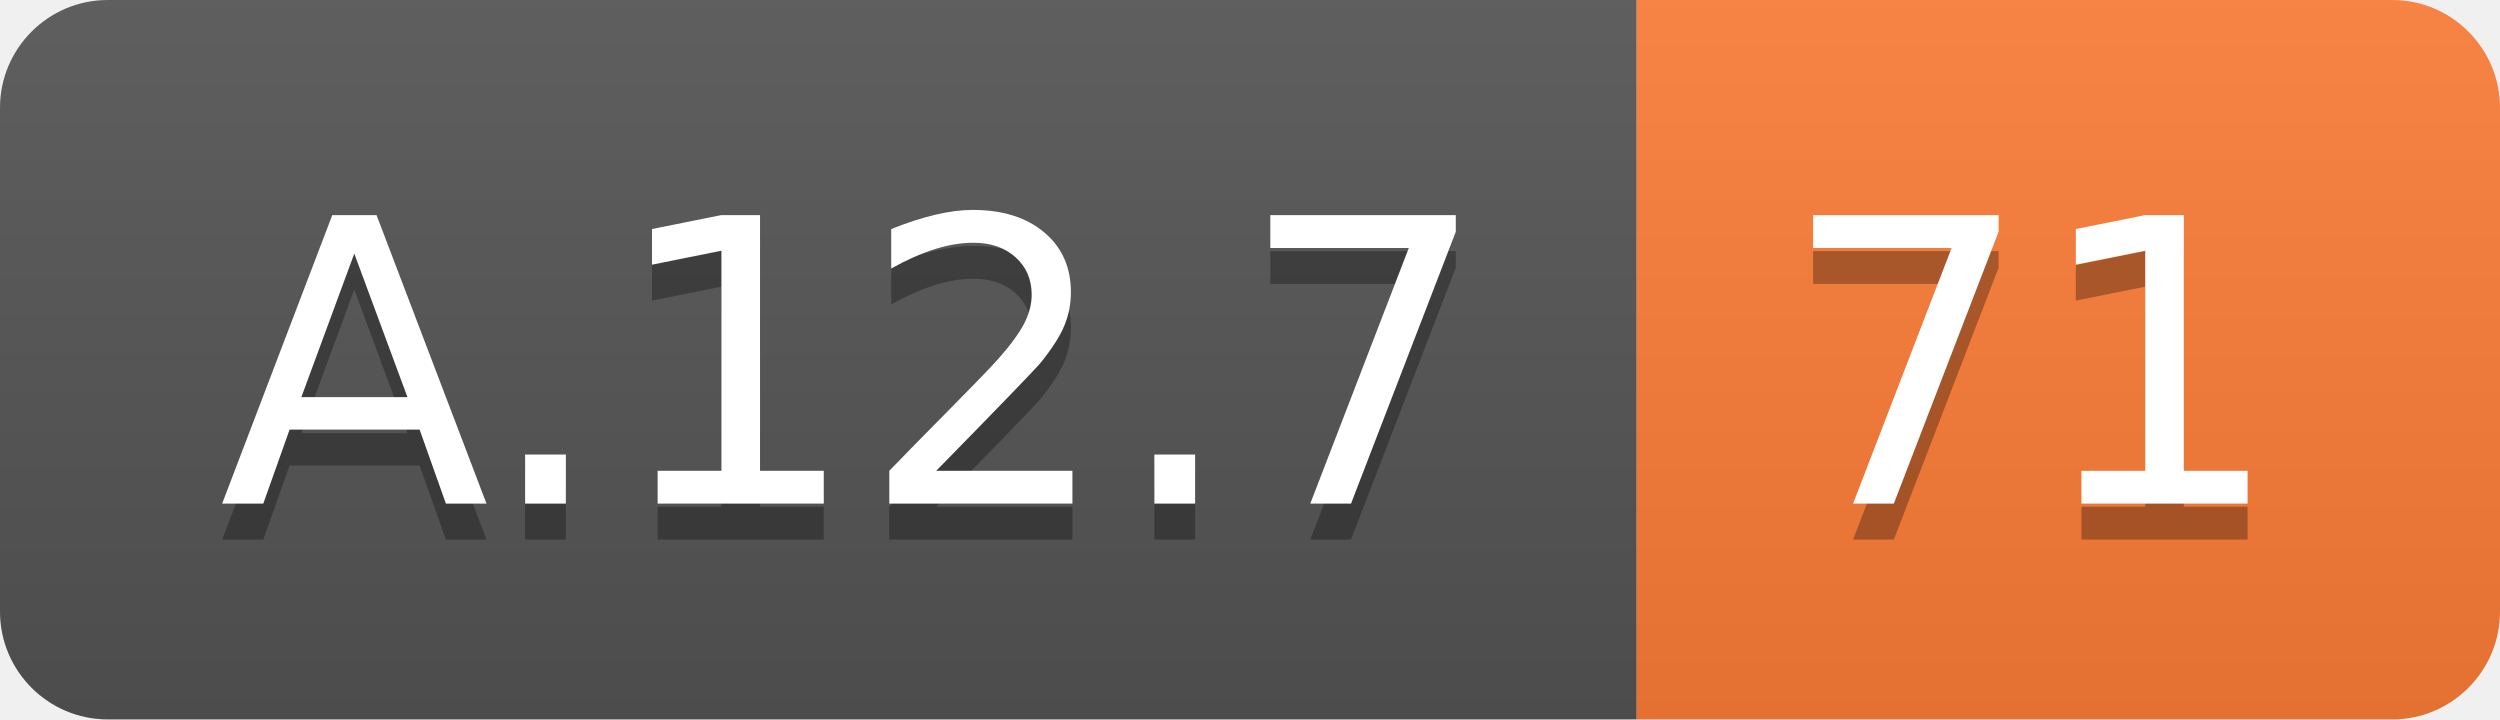
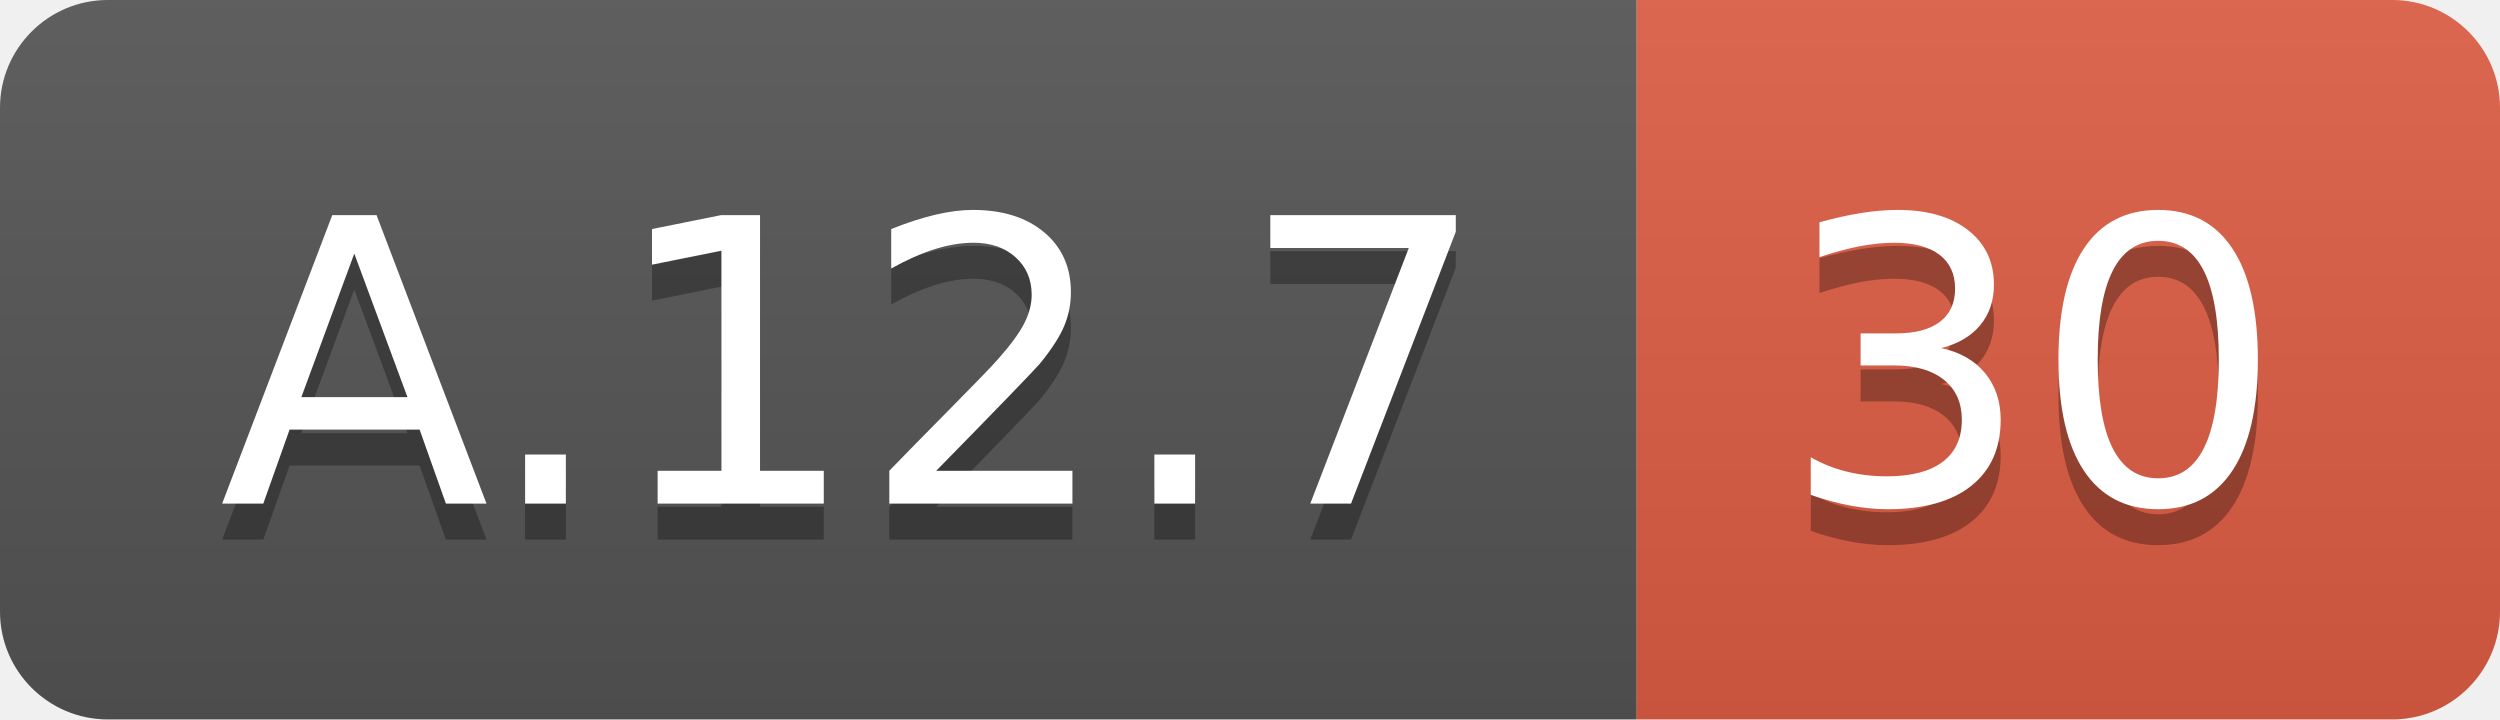
<svg xmlns="http://www.w3.org/2000/svg" width="69.5" height="20">
  <linearGradient id="smooth" x2="0" y2="100%">
    <stop offset="0" stop-color="#bbb" stop-opacity=".1" />
    <stop offset="1" stop-opacity=".1" />
  </linearGradient>
  <clipPath id="round">
    <rect width="69.5" height="20" rx="3" fill="#fff" />
  </clipPath>
  <g clip-path="url(#round)">
    <rect width="45.5" height="20" fill="#555" />
-     <rect x="45.5" width="24.0" height="20" fill="#fe7d37" />
+     <rect x="45.5" width="24.0" height="20" fill="#e05d44" />
    <rect width="69.5" height="20" fill="url(#smooth)" />
  </g>
  <g fill="#fff" text-anchor="middle" font-family="DejaVu Sans,Verdana,Geneva,sans-serif" font-size="110">
    <text x="237.5" y="150" fill="#010101" fill-opacity=".3" transform="scale(0.1)" textLength="355.0" lengthAdjust="spacing">A.12.7</text>
    <text x="237.5" y="140" transform="scale(0.1)" textLength="355.0" lengthAdjust="spacing">A.12.7</text>
-     <text x="565.0" y="150" fill="#010101" fill-opacity=".3" transform="scale(0.1)" textLength="140.0" lengthAdjust="spacing">71</text>
-     <text x="565.0" y="140" transform="scale(0.1)" textLength="140.0" lengthAdjust="spacing">71</text>
+     <text x="565.0" y="150" fill="#010101" fill-opacity=".3" transform="scale(0.1)" textLength="140.0" lengthAdjust="spacing">30</text>
+     <text x="565.0" y="140" transform="scale(0.1)" textLength="140.0" lengthAdjust="spacing">30</text>
  </g>
</svg>
